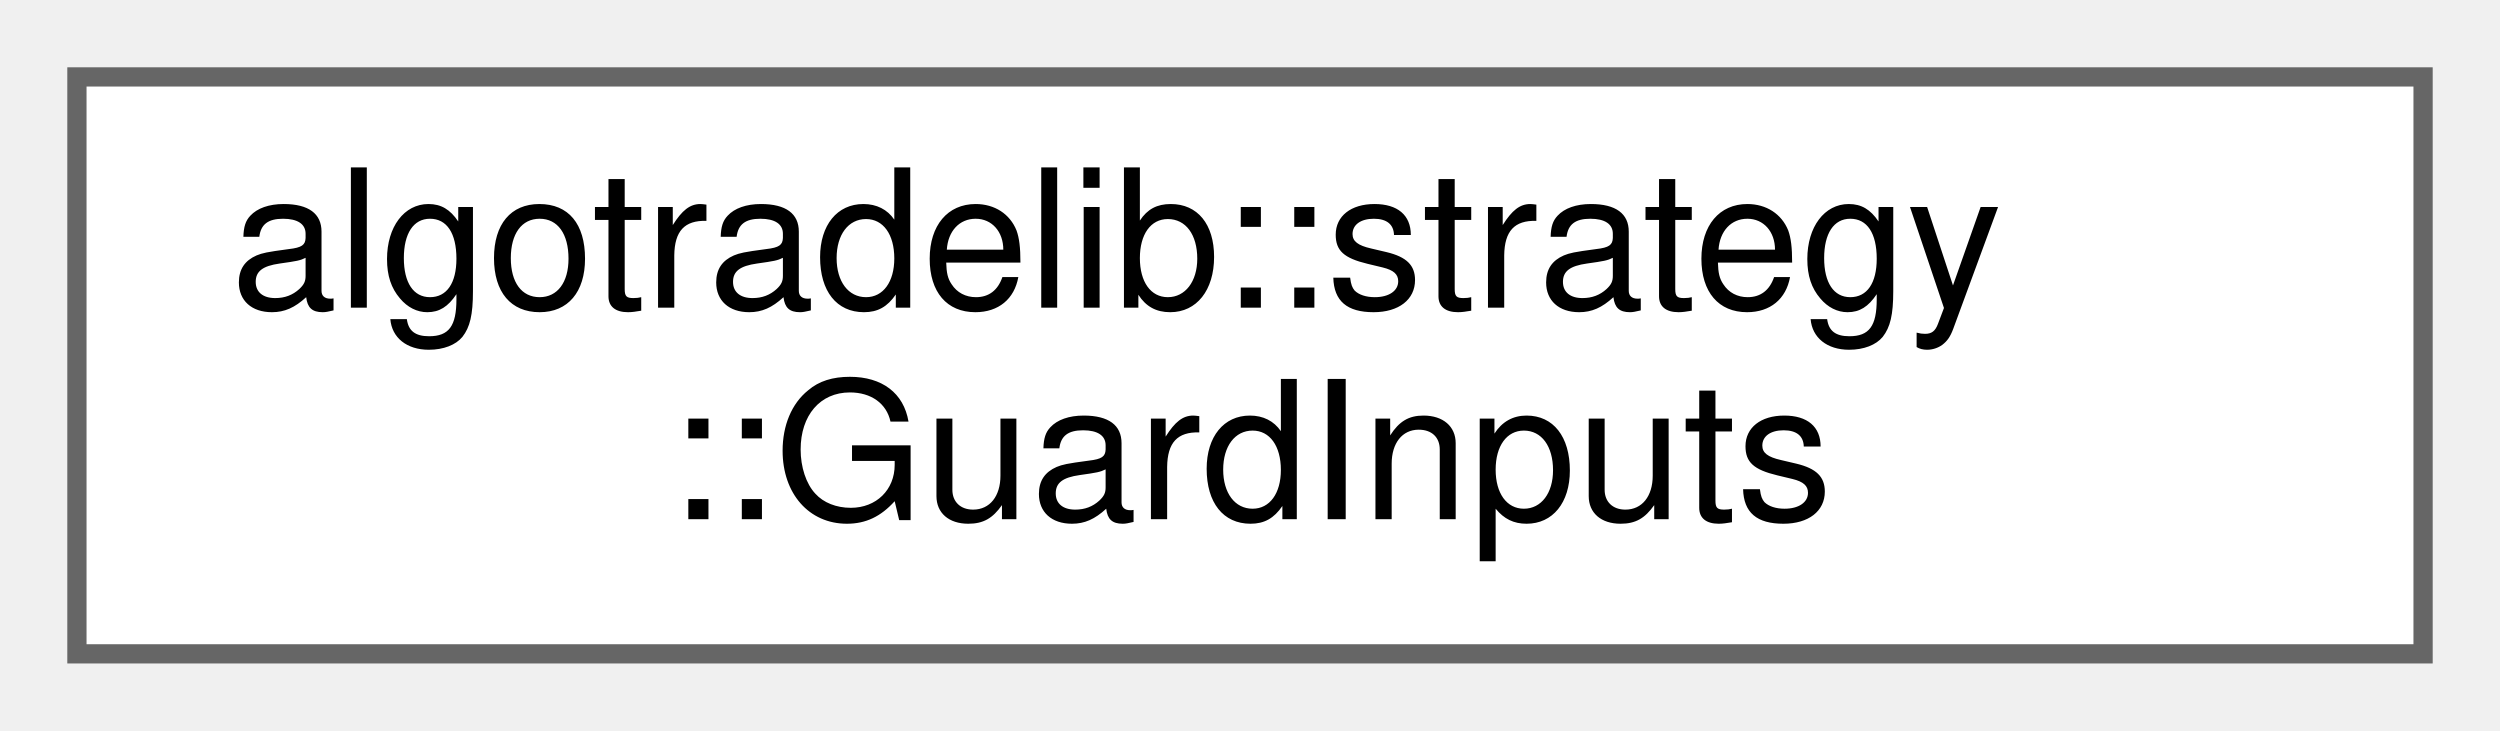
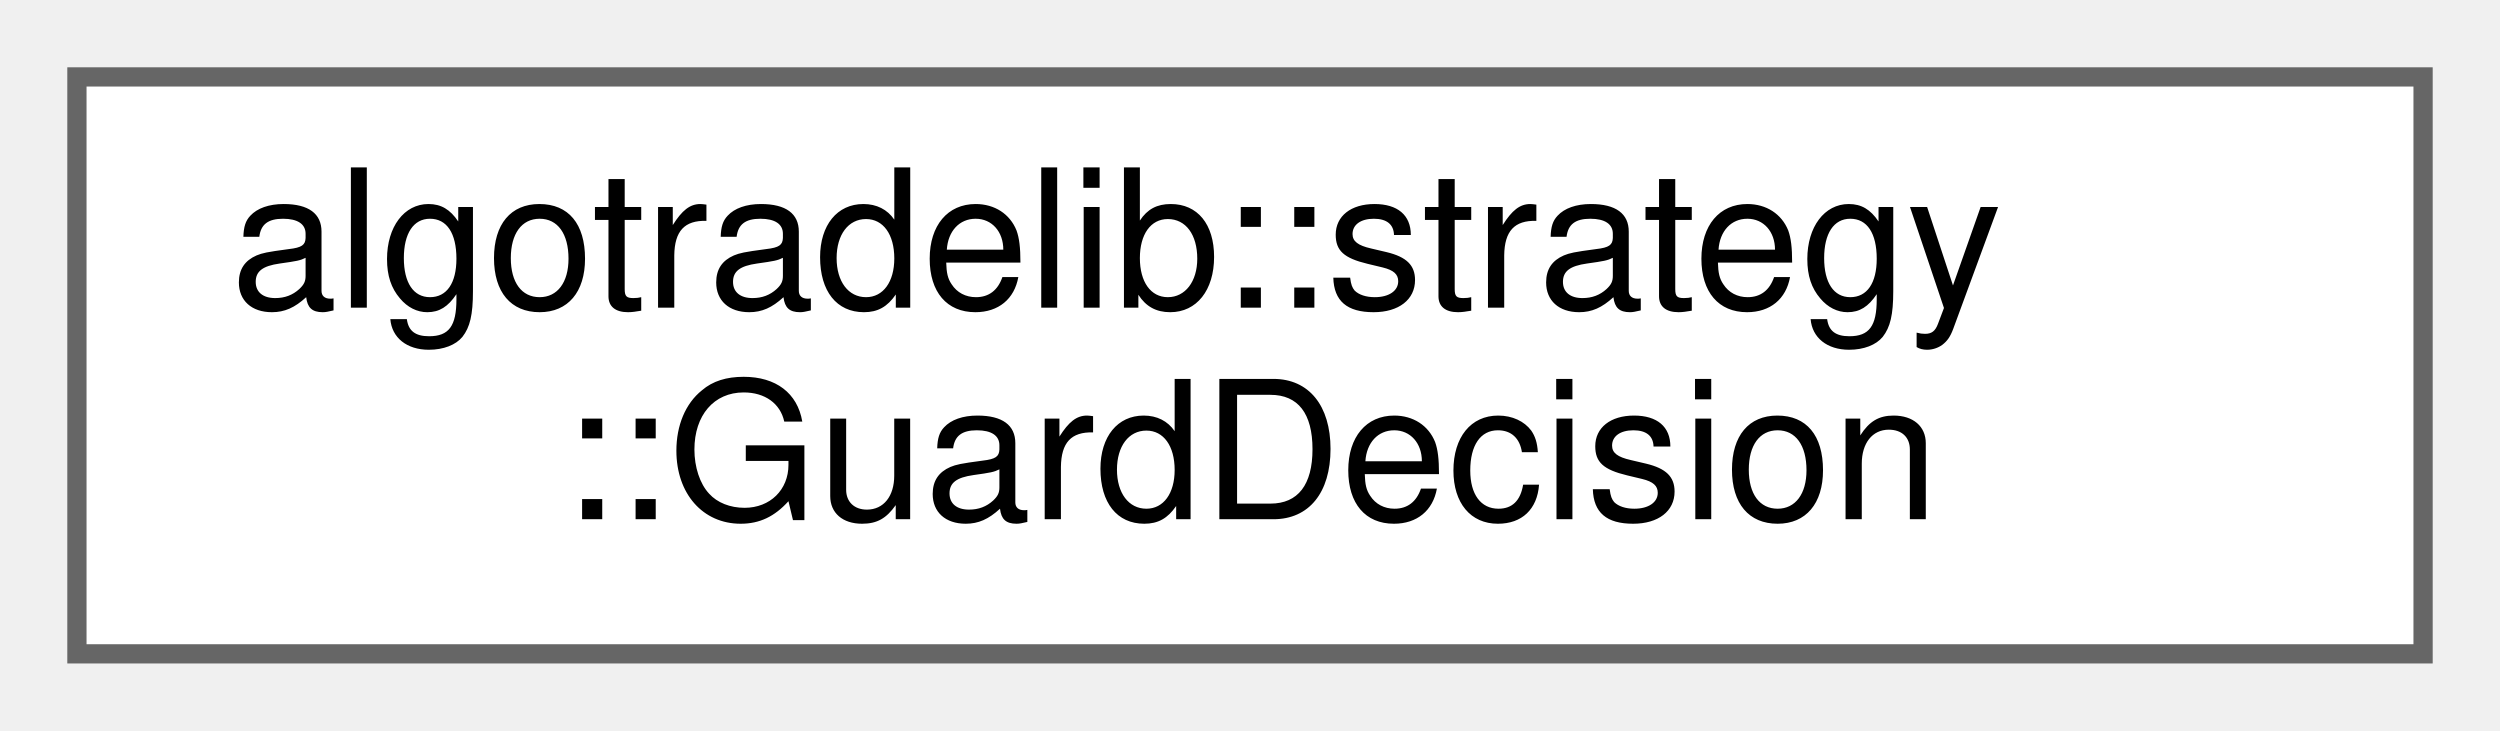
<svg xmlns="http://www.w3.org/2000/svg" xmlns:xlink="http://www.w3.org/1999/xlink" width="130pt" height="38pt" viewBox="0.00 0.00 130.00 38.00">
  <g id="graph0" class="graph" transform="scale(1 1) rotate(0) translate(4 34)">
    <g id="Node000000" class="node">
      <g id="a_Node000000">
-         <a xlink:href="structalgotradelib_1_1strategy_1_1GuardInputs.html" target="_top" xlink:title="What RiskGuard::check needs besides the order and the portfolio.">
+         <a xlink:href="structalgotradelib_1_1strategy_1_1GuardDecision.html" target="_top" xlink:title="What RiskGuard::evaluate concluded about one order.">
          <polygon fill="white" stroke="#666666" points="122,-30 0,-30 0,0 122,0 122,-30" />
          <text text-anchor="start" x="8" y="-18" font-family="Helvetica,sans-Serif" font-size="10.00">algotradelib::strategy</text>
-           <text text-anchor="middle" x="61" y="-7" font-family="Helvetica,sans-Serif" font-size="10.00">::GuardInputs</text>
+           <text text-anchor="middle" x="61" y="-7" font-family="Helvetica,sans-Serif" font-size="10.00">::GuardDecision</text>
        </a>
      </g>
    </g>
  </g>
</svg>
